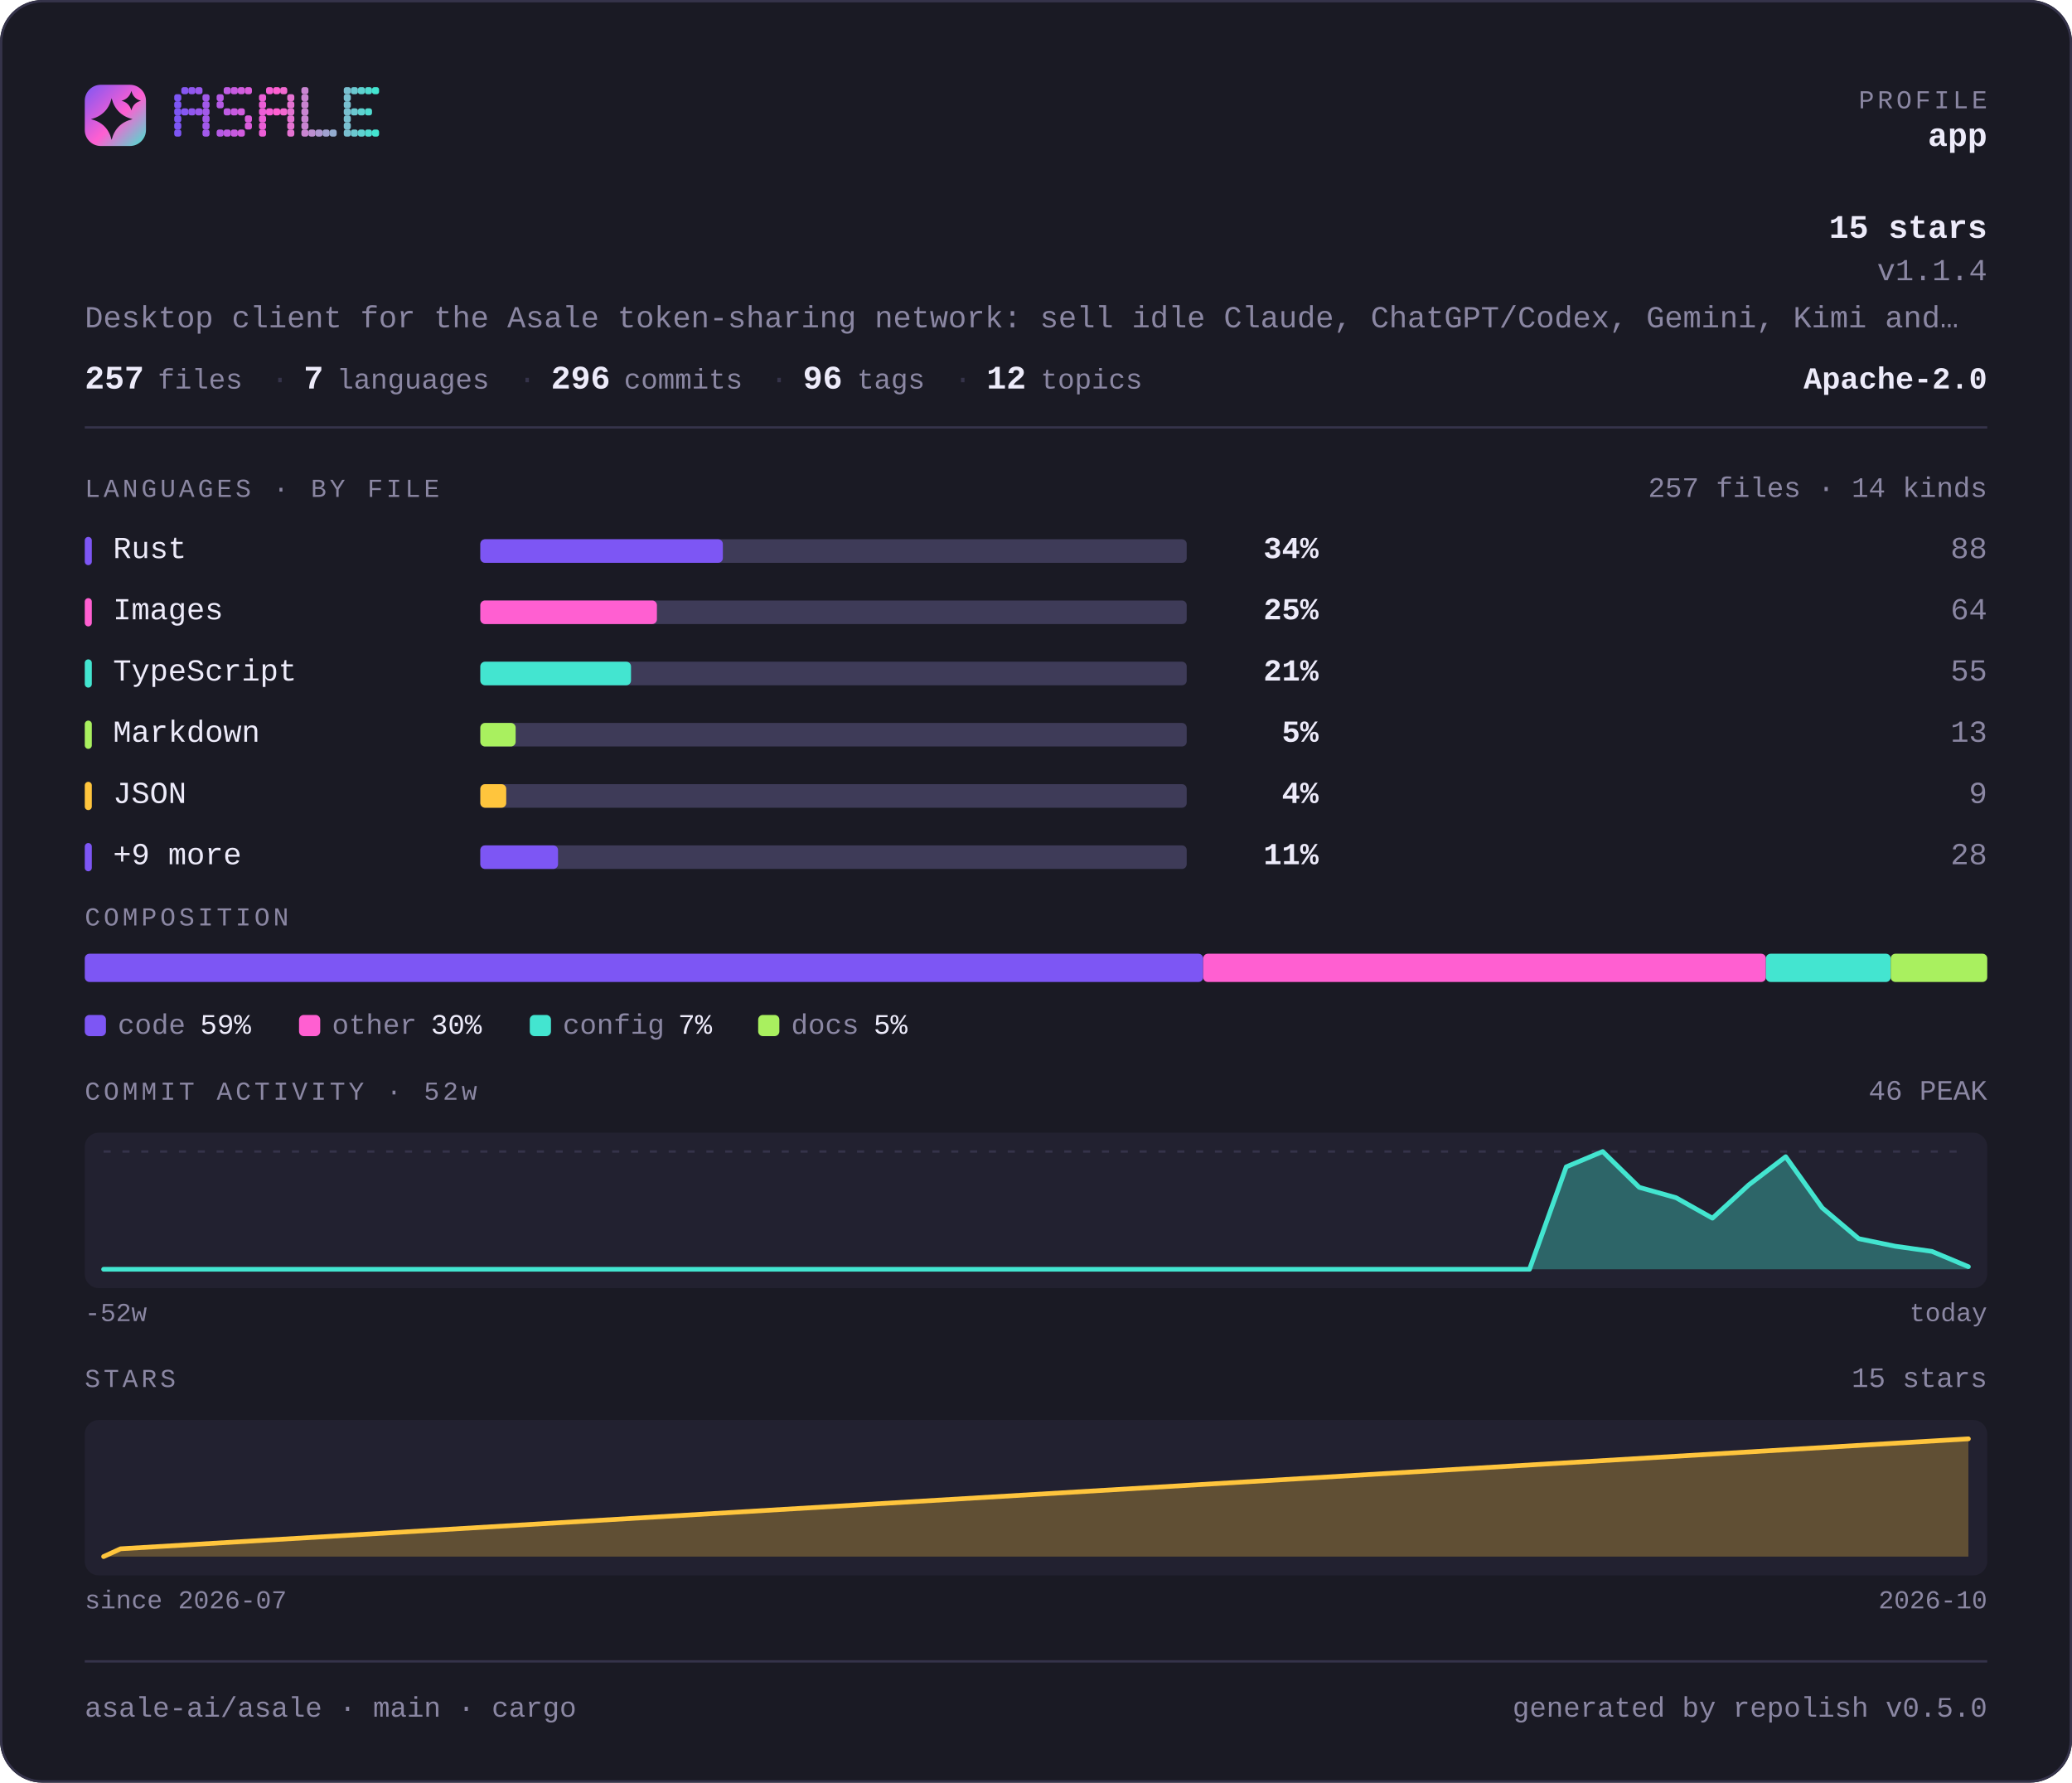
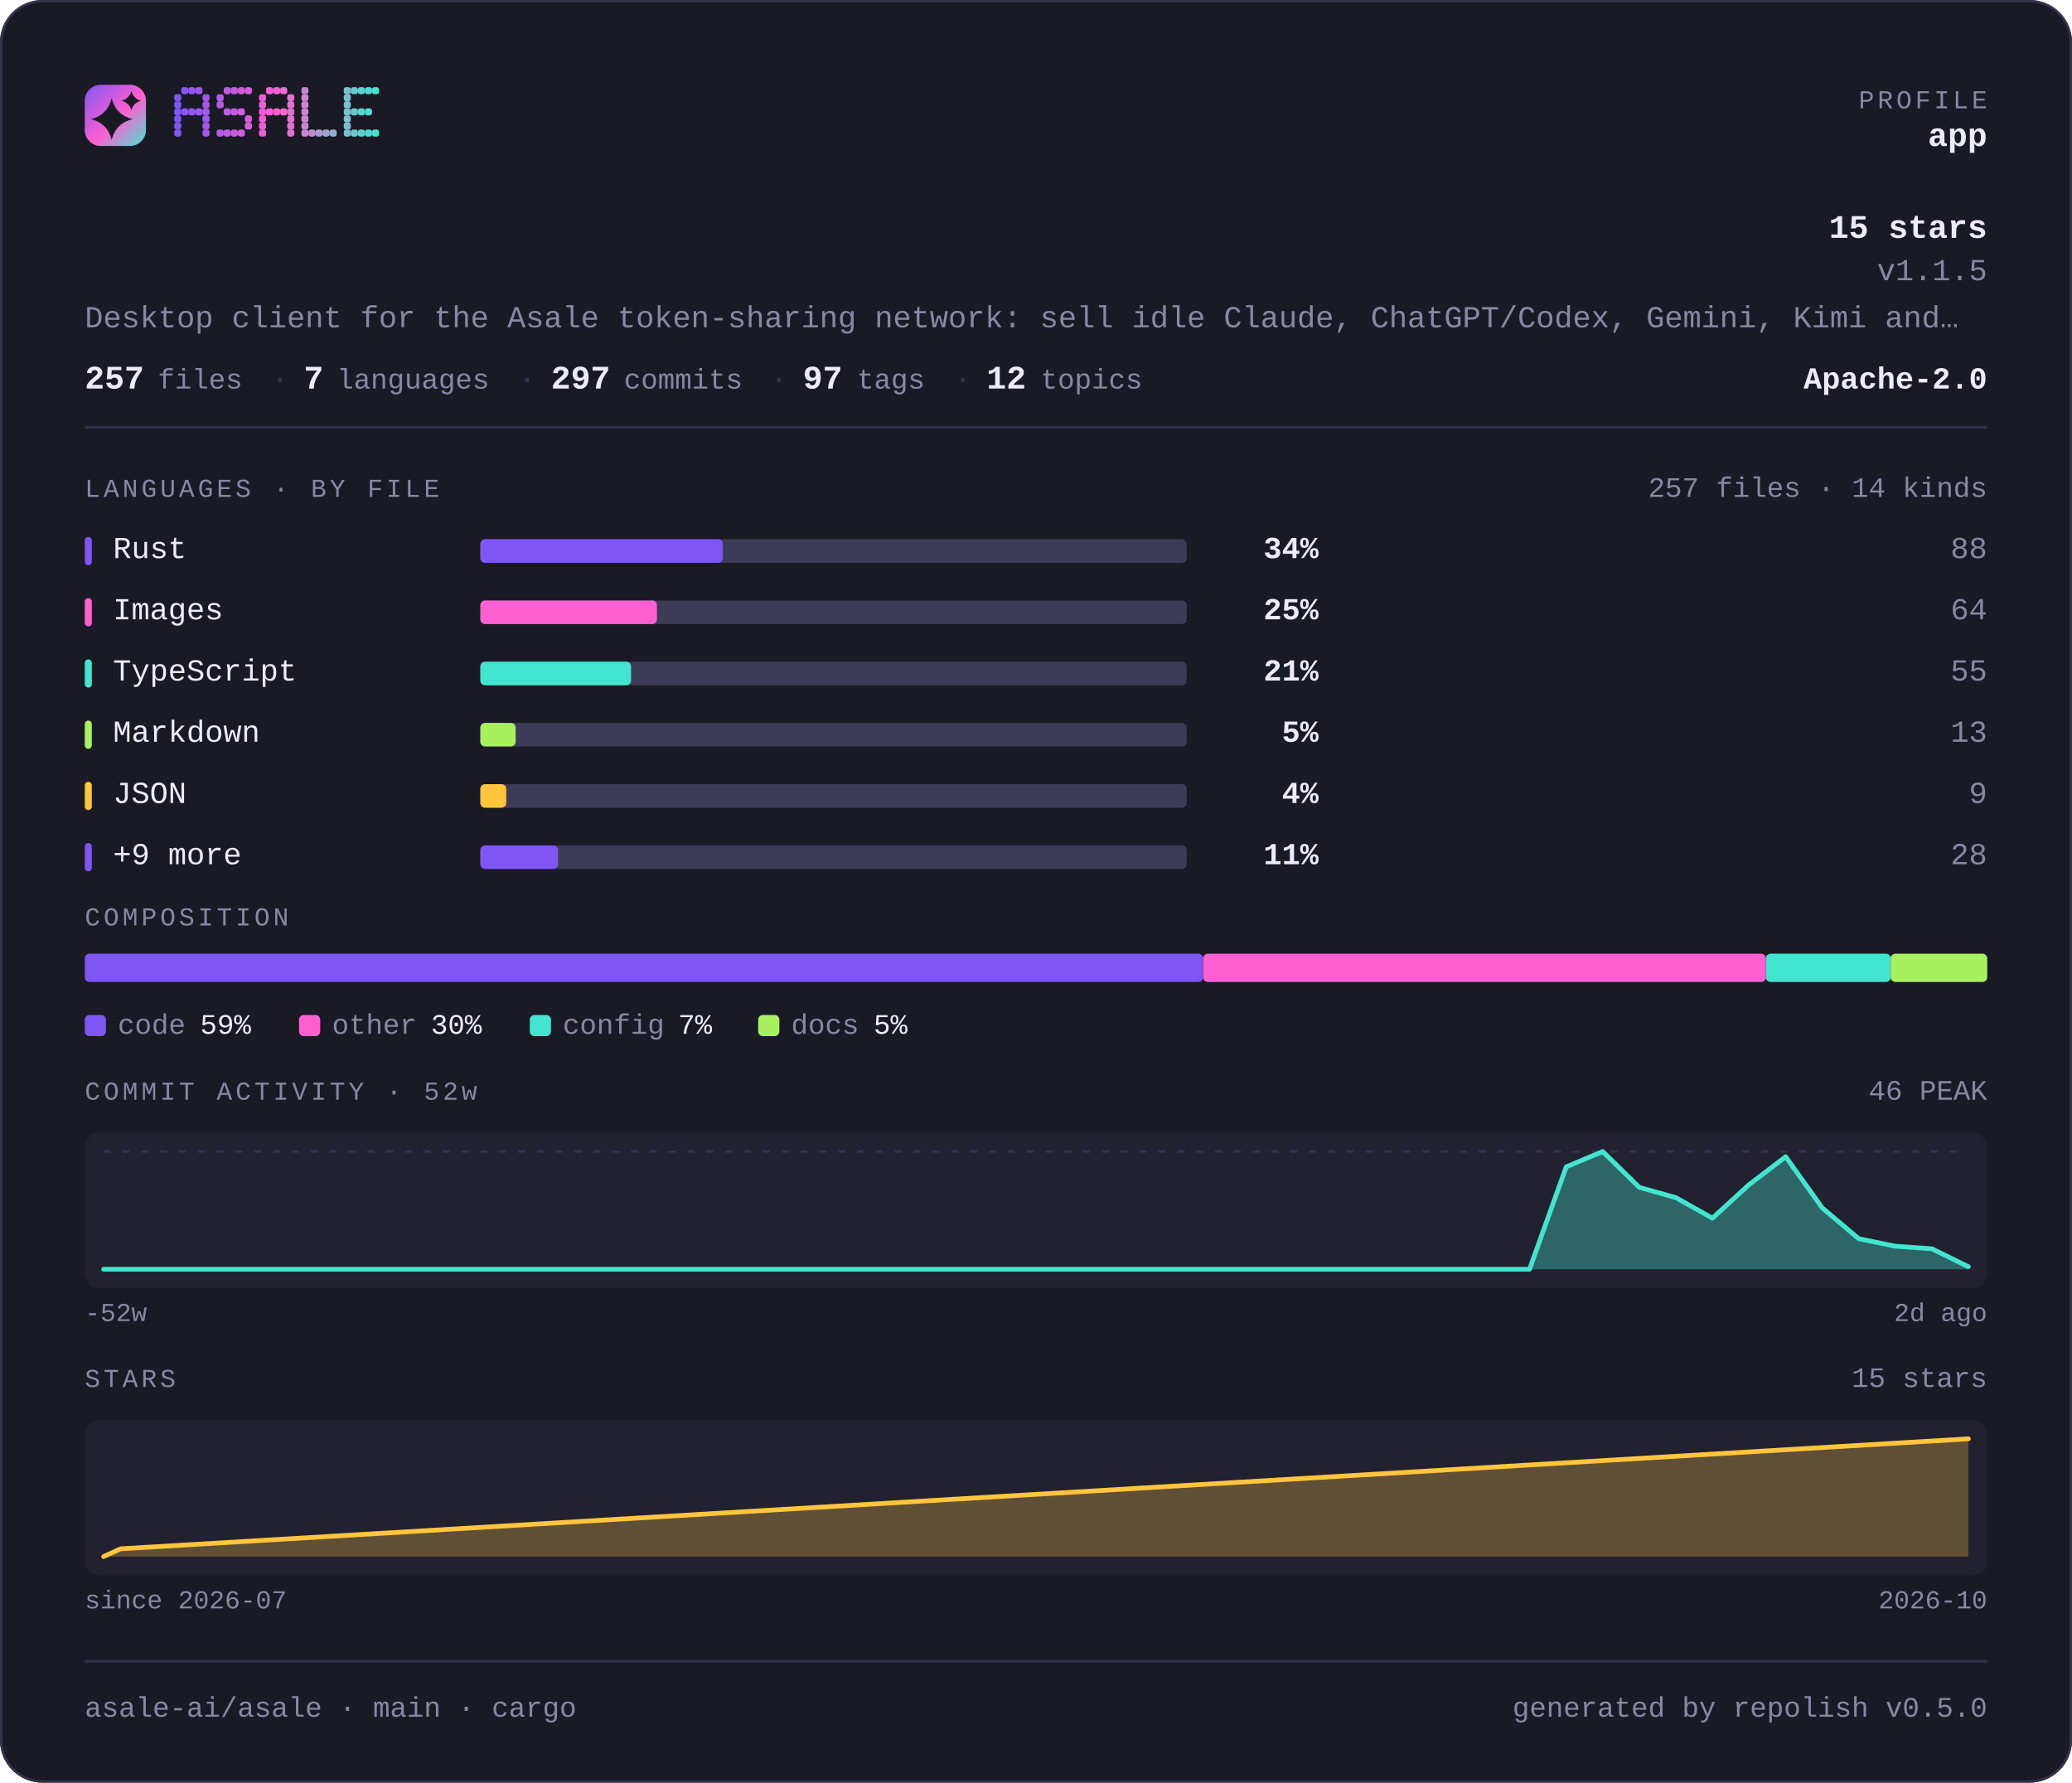
<svg xmlns="http://www.w3.org/2000/svg" width="880" height="757" viewBox="0 0 880 757" lang="en" role="img" aria-label="asale-ai/asale — repository overview">
  <defs>
    <linearGradient id="brand" x1="0" y1="0" x2="1" y2="1">
      <stop offset="0" stop-color="#7d56f4" />
      <stop offset="0.55" stop-color="#ff5fd1" />
      <stop offset="1" stop-color="#43e5d0" />
    </linearGradient>
  </defs>
  <style>
    .t { font-family: ui-monospace, SFMono-Regular, "SF Mono", Menlo, Consolas, "Liberation Mono", "Noto Sans Mono CJK SC", "Noto Sans Mono CJK JP", "Microsoft YaHei", "Hiragino Sans", "Yu Gothic", monospace; }
  </style>
  <rect x="0" y="0" width="880" height="757" rx="18.0" fill="#1a1a24" />
  <rect x="0.5" y="0.5" width="879" height="756" rx="17.5" fill="none" stroke="#35334a" />
  <rect x="36" y="36" width="26" height="26" rx="6.8" fill="url(#brand)" />
  <path d="M47.4 41.7Q49.2 48.8 56.3 50.6Q49.2 52.3 47.4 59.4Q45.7 52.3 38.6 50.6Q45.7 48.8 47.4 41.7Z" fill="#1a1a24" />
  <path d="M55.8 38.6Q56.6 41.9 59.9 42.8Q56.6 43.6 55.8 46.9Q54.9 43.6 51.6 42.8Q54.9 41.9 55.8 38.6Z" fill="#1a1a24" />
  <g fill="#7d56f4">
    <rect x="74" y="40" width="3" height="3" rx="1" />
    <rect x="74" y="43" width="3" height="3" rx="1" />
    <rect x="74" y="46" width="3" height="3" rx="1" />
    <rect x="74" y="49" width="3" height="3" rx="1" />
    <rect x="74" y="52" width="3" height="3" rx="1" />
    <rect x="74" y="55" width="3" height="3" rx="1" />
  </g>
  <g fill="#8657f2">
    <rect x="77" y="37" width="3" height="3" rx="1" />
    <rect x="77" y="46" width="3" height="3" rx="1" />
  </g>
  <g fill="#9057ef">
    <rect x="80" y="37" width="3" height="3" rx="1" />
    <rect x="80" y="46" width="3" height="3" rx="1" />
  </g>
  <g fill="#9958ed">
    <rect x="83" y="37" width="3" height="3" rx="1" />
    <rect x="83" y="46" width="3" height="3" rx="1" />
  </g>
  <g fill="#a259ea">
    <rect x="86" y="40" width="3" height="3" rx="1" />
    <rect x="86" y="43" width="3" height="3" rx="1" />
    <rect x="86" y="46" width="3" height="3" rx="1" />
    <rect x="86" y="49" width="3" height="3" rx="1" />
    <rect x="86" y="52" width="3" height="3" rx="1" />
    <rect x="86" y="55" width="3" height="3" rx="1" />
  </g>
  <g fill="#b55ae5">
    <rect x="92" y="40" width="3" height="3" rx="1" />
    <rect x="92" y="43" width="3" height="3" rx="1" />
    <rect x="92" y="55" width="3" height="3" rx="1" />
  </g>
  <g fill="#be5be3">
    <rect x="95" y="37" width="3" height="3" rx="1" />
    <rect x="95" y="46" width="3" height="3" rx="1" />
    <rect x="95" y="55" width="3" height="3" rx="1" />
  </g>
  <g fill="#c75be0">
    <rect x="98" y="37" width="3" height="3" rx="1" />
    <rect x="98" y="46" width="3" height="3" rx="1" />
    <rect x="98" y="55" width="3" height="3" rx="1" />
  </g>
  <g fill="#d15cde">
    <rect x="101" y="37" width="3" height="3" rx="1" />
    <rect x="101" y="46" width="3" height="3" rx="1" />
    <rect x="101" y="55" width="3" height="3" rx="1" />
  </g>
  <g fill="#da5cdb">
    <rect x="104" y="37" width="3" height="3" rx="1" />
    <rect x="104" y="49" width="3" height="3" rx="1" />
    <rect x="104" y="52" width="3" height="3" rx="1" />
  </g>
  <g fill="#ec5ed6">
    <rect x="110" y="40" width="3" height="3" rx="1" />
    <rect x="110" y="43" width="3" height="3" rx="1" />
    <rect x="110" y="46" width="3" height="3" rx="1" />
    <rect x="110" y="49" width="3" height="3" rx="1" />
    <rect x="110" y="52" width="3" height="3" rx="1" />
    <rect x="110" y="55" width="3" height="3" rx="1" />
  </g>
  <g fill="#f65ed4">
    <rect x="113" y="37" width="3" height="3" rx="1" />
    <rect x="113" y="46" width="3" height="3" rx="1" />
  </g>
  <g fill="#ff5fd1">
    <rect x="116" y="37" width="3" height="3" rx="1" />
    <rect x="116" y="46" width="3" height="3" rx="1" />
  </g>
  <g fill="#f269d1">
    <rect x="119" y="37" width="3" height="3" rx="1" />
    <rect x="119" y="46" width="3" height="3" rx="1" />
  </g>
  <g fill="#e472d1">
    <rect x="122" y="40" width="3" height="3" rx="1" />
    <rect x="122" y="43" width="3" height="3" rx="1" />
    <rect x="122" y="46" width="3" height="3" rx="1" />
    <rect x="122" y="49" width="3" height="3" rx="1" />
    <rect x="122" y="52" width="3" height="3" rx="1" />
    <rect x="122" y="55" width="3" height="3" rx="1" />
  </g>
  <g fill="#c985d1">
    <rect x="128" y="37" width="3" height="3" rx="1" />
    <rect x="128" y="40" width="3" height="3" rx="1" />
    <rect x="128" y="43" width="3" height="3" rx="1" />
    <rect x="128" y="46" width="3" height="3" rx="1" />
    <rect x="128" y="49" width="3" height="3" rx="1" />
    <rect x="128" y="52" width="3" height="3" rx="1" />
    <rect x="128" y="55" width="3" height="3" rx="1" />
  </g>
  <g fill="#bc8fd1">
    <rect x="131" y="55" width="3" height="3" rx="1" />
  </g>
  <g fill="#ae98d1">
    <rect x="134" y="55" width="3" height="3" rx="1" />
  </g>
  <g fill="#a1a2d1">
    <rect x="137" y="55" width="3" height="3" rx="1" />
  </g>
  <g fill="#94acd0">
    <rect x="140" y="55" width="3" height="3" rx="1" />
  </g>
  <g fill="#79bfd0">
    <rect x="146" y="37" width="3" height="3" rx="1" />
    <rect x="146" y="40" width="3" height="3" rx="1" />
    <rect x="146" y="43" width="3" height="3" rx="1" />
    <rect x="146" y="46" width="3" height="3" rx="1" />
    <rect x="146" y="49" width="3" height="3" rx="1" />
    <rect x="146" y="52" width="3" height="3" rx="1" />
    <rect x="146" y="55" width="3" height="3" rx="1" />
  </g>
  <g fill="#6bc8d0">
    <rect x="149" y="37" width="3" height="3" rx="1" />
    <rect x="149" y="46" width="3" height="3" rx="1" />
    <rect x="149" y="55" width="3" height="3" rx="1" />
  </g>
  <g fill="#5ed2d0">
    <rect x="152" y="37" width="3" height="3" rx="1" />
    <rect x="152" y="46" width="3" height="3" rx="1" />
    <rect x="152" y="55" width="3" height="3" rx="1" />
  </g>
  <g fill="#50dbd0">
    <rect x="155" y="37" width="3" height="3" rx="1" />
    <rect x="155" y="46" width="3" height="3" rx="1" />
    <rect x="155" y="55" width="3" height="3" rx="1" />
  </g>
  <g fill="#43e5d0">
    <rect x="158" y="37" width="3" height="3" rx="1" />
    <rect x="158" y="55" width="3" height="3" rx="1" />
  </g>
  <text class="t" x="844" y="46" font-size="11" fill="#8b87a3" text-anchor="end" letter-spacing="1.4">PROFILE</text>
  <text class="t" x="844" y="62" font-size="14" fill="#edebfa" text-anchor="end" font-weight="700">app</text>
  <text class="t" x="844" y="101" font-size="14" fill="#edebfa" text-anchor="end" font-weight="700">15 stars</text>
-   <text class="t" x="844" y="119" font-size="13" fill="#8b87a3" text-anchor="end">v1.1.4</text>
+   <text class="t" x="844" y="119" font-size="13" fill="#8b87a3" text-anchor="end">v1.1.5</text>
  <text class="t" x="36" y="139" font-size="13" fill="#8b87a3" text-anchor="start">Desktop client for the Asale token-sharing network: sell idle Claude, ChatGPT/Codex, Gemini, Kimi and…</text>
  <text class="t" x="36" y="165" font-size="14" fill="#edebfa" text-anchor="start" font-weight="700">257</text>
  <text class="t" x="67" y="165" font-size="12" fill="#8b87a3" text-anchor="start">files</text>
  <text class="t" x="115" y="165" font-size="13" fill="#35334a" text-anchor="start">·</text>
  <text class="t" x="129" y="165" font-size="14" fill="#edebfa" text-anchor="start" font-weight="700">7</text>
  <text class="t" x="143" y="165" font-size="12" fill="#8b87a3" text-anchor="start">languages</text>
  <text class="t" x="220" y="165" font-size="13" fill="#35334a" text-anchor="start">·</text>
-   <text class="t" x="234" y="165" font-size="14" fill="#edebfa" text-anchor="start" font-weight="700">296</text>
+   <text class="t" x="234" y="165" font-size="14" fill="#edebfa" text-anchor="start" font-weight="700">297</text>
  <text class="t" x="265" y="165" font-size="12" fill="#8b87a3" text-anchor="start">commits</text>
  <text class="t" x="327" y="165" font-size="13" fill="#35334a" text-anchor="start">·</text>
-   <text class="t" x="341" y="165" font-size="14" fill="#edebfa" text-anchor="start" font-weight="700">96</text>
+   <text class="t" x="341" y="165" font-size="14" fill="#edebfa" text-anchor="start" font-weight="700">97</text>
  <text class="t" x="364" y="165" font-size="12" fill="#8b87a3" text-anchor="start">tags</text>
  <text class="t" x="405" y="165" font-size="13" fill="#35334a" text-anchor="start">·</text>
  <text class="t" x="419" y="165" font-size="14" fill="#edebfa" text-anchor="start" font-weight="700">12</text>
  <text class="t" x="442" y="165" font-size="12" fill="#8b87a3" text-anchor="start">topics</text>
  <text class="t" x="844" y="165" font-size="13" fill="#edebfa" text-anchor="end" font-weight="700">Apache-2.0</text>
  <rect x="36" y="181" width="808" height="1" fill="#35334a" />
  <text class="t" x="36" y="211" font-size="11" fill="#8b87a3" text-anchor="start" letter-spacing="1.4">LANGUAGES · BY FILE</text>
  <text class="t" x="844" y="211" font-size="12" fill="#8b87a3" text-anchor="end">257 files · 14 kinds</text>
  <rect x="36" y="228" width="3" height="12" rx="1.5" fill="#7d56f4" />
  <text class="t" x="48" y="237" font-size="13" fill="#edebfa" text-anchor="start">Rust</text>
  <rect x="204" y="229" width="300" height="10" rx="2.0" fill="#3e3b58" />
  <rect x="204" y="229" width="103" height="10" rx="2.0" fill="#7d56f4" />
  <text class="t" x="560" y="237" font-size="13" fill="#edebfa" text-anchor="end" font-weight="700">34%</text>
  <text class="t" x="844" y="237" font-size="13" fill="#8b87a3" text-anchor="end">88</text>
  <rect x="36" y="254" width="3" height="12" rx="1.5" fill="#ff5fd1" />
  <text class="t" x="48" y="263" font-size="13" fill="#edebfa" text-anchor="start">Images</text>
  <rect x="204" y="255" width="300" height="10" rx="2.0" fill="#3e3b58" />
  <rect x="204" y="255" width="75" height="10" rx="2.0" fill="#ff5fd1" />
  <text class="t" x="560" y="263" font-size="13" fill="#edebfa" text-anchor="end" font-weight="700">25%</text>
  <text class="t" x="844" y="263" font-size="13" fill="#8b87a3" text-anchor="end">64</text>
  <rect x="36" y="280" width="3" height="12" rx="1.5" fill="#43e5d0" />
  <text class="t" x="48" y="289" font-size="13" fill="#edebfa" text-anchor="start">TypeScript</text>
  <rect x="204" y="281" width="300" height="10" rx="2.0" fill="#3e3b58" />
  <rect x="204" y="281" width="64" height="10" rx="2.0" fill="#43e5d0" />
  <text class="t" x="560" y="289" font-size="13" fill="#edebfa" text-anchor="end" font-weight="700">21%</text>
  <text class="t" x="844" y="289" font-size="13" fill="#8b87a3" text-anchor="end">55</text>
  <rect x="36" y="306" width="3" height="12" rx="1.5" fill="#a9f05f" />
  <text class="t" x="48" y="315" font-size="13" fill="#edebfa" text-anchor="start">Markdown</text>
  <rect x="204" y="307" width="300" height="10" rx="2.0" fill="#3e3b58" />
  <rect x="204" y="307" width="15" height="10" rx="2.0" fill="#a9f05f" />
  <text class="t" x="560" y="315" font-size="13" fill="#edebfa" text-anchor="end" font-weight="700">5%</text>
  <text class="t" x="844" y="315" font-size="13" fill="#8b87a3" text-anchor="end">13</text>
  <rect x="36" y="332" width="3" height="12" rx="1.5" fill="#ffc53d" />
  <text class="t" x="48" y="341" font-size="13" fill="#edebfa" text-anchor="start">JSON</text>
  <rect x="204" y="333" width="300" height="10" rx="2.0" fill="#3e3b58" />
  <rect x="204" y="333" width="11" height="10" rx="2.0" fill="#ffc53d" />
  <text class="t" x="560" y="341" font-size="13" fill="#edebfa" text-anchor="end" font-weight="700">4%</text>
  <text class="t" x="844" y="341" font-size="13" fill="#8b87a3" text-anchor="end">9</text>
  <rect x="36" y="358" width="3" height="12" rx="1.5" fill="#7d56f4" />
  <text class="t" x="48" y="367" font-size="13" fill="#edebfa" text-anchor="start">+9 more</text>
  <rect x="204" y="359" width="300" height="10" rx="2.0" fill="#3e3b58" />
  <rect x="204" y="359" width="33" height="10" rx="2.0" fill="#7d56f4" />
  <text class="t" x="560" y="367" font-size="13" fill="#edebfa" text-anchor="end" font-weight="700">11%</text>
  <text class="t" x="844" y="367" font-size="13" fill="#8b87a3" text-anchor="end">28</text>
  <text class="t" x="36" y="393" font-size="11" fill="#8b87a3" text-anchor="start" letter-spacing="1.4">COMPOSITION</text>
  <rect x="36" y="405" width="475" height="12" rx="2.0" fill="#7d56f4" />
  <rect x="511" y="405" width="239" height="12" rx="2.0" fill="#ff5fd1" />
  <rect x="750" y="405" width="53" height="12" rx="2.0" fill="#43e5d0" />
  <rect x="803" y="405" width="41" height="12" rx="2.0" fill="#a9f05f" />
  <rect x="36" y="431" width="9" height="9" rx="2.0" fill="#7d56f4" />
  <text class="t" x="50" y="439" font-size="12" fill="#8b87a3" text-anchor="start">code</text>
  <text class="t" x="85" y="439" font-size="12" fill="#edebfa" text-anchor="start">59%</text>
  <rect x="127" y="431" width="9" height="9" rx="2.0" fill="#ff5fd1" />
  <text class="t" x="141" y="439" font-size="12" fill="#8b87a3" text-anchor="start">other</text>
  <text class="t" x="183" y="439" font-size="12" fill="#edebfa" text-anchor="start">30%</text>
  <rect x="225" y="431" width="9" height="9" rx="2.0" fill="#43e5d0" />
  <text class="t" x="239" y="439" font-size="12" fill="#8b87a3" text-anchor="start">config</text>
  <text class="t" x="288" y="439" font-size="12" fill="#edebfa" text-anchor="start">7%</text>
  <rect x="322" y="431" width="9" height="9" rx="2.0" fill="#a9f05f" />
  <text class="t" x="336" y="439" font-size="12" fill="#8b87a3" text-anchor="start">docs</text>
  <text class="t" x="371" y="439" font-size="12" fill="#edebfa" text-anchor="start">5%</text>
  <text class="t" x="36" y="467" font-size="11" fill="#8b87a3" text-anchor="start" letter-spacing="1.4">COMMIT ACTIVITY · 52w</text>
  <text class="t" x="844" y="467" font-size="12" fill="#8b87a3" text-anchor="end">46 PEAK</text>
  <rect x="36" y="481" width="808" height="66" rx="6.0" fill="#222130" />
  <line x1="44" y1="489" x2="836" y2="489" stroke="#35334a" stroke-width="1" stroke-dasharray="3 5" />
-   <path d="M44.0 539.0 L59.5 539.0 L75.1 539.0 L90.6 539.0 L106.1 539.0 L121.6 539.0 L137.2 539.0 L152.7 539.0 L168.2 539.0 L183.8 539.0 L199.3 539.0 L214.8 539.0 L230.4 539.0 L245.9 539.0 L261.4 539.0 L276.9 539.0 L292.5 539.0 L308.0 539.0 L323.5 539.0 L339.1 539.0 L354.6 539.0 L370.1 539.0 L385.6 539.0 L401.2 539.0 L416.7 539.0 L432.2 539.0 L447.8 539.0 L463.3 539.0 L478.8 539.0 L494.4 539.0 L509.9 539.0 L525.4 539.0 L540.9 539.0 L556.5 539.0 L572.0 539.0 L587.5 539.0 L603.1 539.0 L618.6 539.0 L634.1 539.0 L649.6 539.0 L665.2 495.5 L680.7 489.0 L696.2 504.2 L711.8 508.6 L727.3 517.3 L742.8 503.1 L758.4 491.2 L773.9 512.9 L789.4 526.0 L804.9 529.2 L820.5 531.4 L836.0 537.9 L836.0 539 L44 539 Z" fill="#43e5d0" fill-opacity="0.35" />
-   <path d="M44.0 539.0 L59.5 539.0 L75.1 539.0 L90.6 539.0 L106.1 539.0 L121.6 539.0 L137.2 539.0 L152.7 539.0 L168.2 539.0 L183.8 539.0 L199.3 539.0 L214.8 539.0 L230.4 539.0 L245.9 539.0 L261.4 539.0 L276.9 539.0 L292.5 539.0 L308.0 539.0 L323.5 539.0 L339.1 539.0 L354.6 539.0 L370.1 539.0 L385.6 539.0 L401.2 539.0 L416.7 539.0 L432.2 539.0 L447.8 539.0 L463.3 539.0 L478.8 539.0 L494.4 539.0 L509.9 539.0 L525.4 539.0 L540.9 539.0 L556.5 539.0 L572.0 539.0 L587.5 539.0 L603.1 539.0 L618.6 539.0 L634.1 539.0 L649.6 539.0 L665.2 495.5 L680.7 489.0 L696.2 504.2 L711.8 508.6 L727.3 517.3 L742.8 503.1 L758.4 491.2 L773.9 512.9 L789.4 526.0 L804.9 529.2 L820.5 531.4 L836.0 537.9" fill="none" stroke="#43e5d0" stroke-width="2" stroke-linejoin="round" stroke-linecap="round" />
+   <path d="M44.0 539.0 L59.5 539.0 L75.1 539.0 L90.6 539.0 L106.1 539.0 L121.6 539.0 L137.2 539.0 L152.7 539.0 L168.2 539.0 L183.8 539.0 L199.3 539.0 L214.8 539.0 L230.4 539.0 L245.9 539.0 L261.4 539.0 L276.9 539.0 L292.5 539.0 L308.0 539.0 L323.5 539.0 L339.1 539.0 L354.6 539.0 L370.1 539.0 L385.6 539.0 L401.2 539.0 L416.7 539.0 L432.2 539.0 L447.8 539.0 L463.3 539.0 L478.8 539.0 L494.4 539.0 L509.9 539.0 L525.4 539.0 L540.9 539.0 L556.5 539.0 L572.0 539.0 L587.5 539.0 L603.1 539.0 L618.6 539.0 L634.1 539.0 L649.6 539.0 L665.2 495.5 L680.7 489.0 L696.2 504.2 L711.8 508.6 L727.3 517.3 L742.8 503.1 L758.4 491.2 L773.9 512.9 L789.4 526.0 L804.9 529.2 L820.5 530.3 L836.0 537.9 L836.0 539 L44 539 Z" fill="#43e5d0" fill-opacity="0.35" />
+   <path d="M44.0 539.0 L59.5 539.0 L75.1 539.0 L90.6 539.0 L106.1 539.0 L121.6 539.0 L137.2 539.0 L152.7 539.0 L168.2 539.0 L183.8 539.0 L199.3 539.0 L214.8 539.0 L230.4 539.0 L245.9 539.0 L261.4 539.0 L276.9 539.0 L292.5 539.0 L308.0 539.0 L323.5 539.0 L339.1 539.0 L354.6 539.0 L370.1 539.0 L385.6 539.0 L401.2 539.0 L416.7 539.0 L432.2 539.0 L447.8 539.0 L463.3 539.0 L478.8 539.0 L494.4 539.0 L509.9 539.0 L525.4 539.0 L540.9 539.0 L556.5 539.0 L572.0 539.0 L587.5 539.0 L603.1 539.0 L618.6 539.0 L634.1 539.0 L649.6 539.0 L665.2 495.5 L680.7 489.0 L696.2 504.2 L711.8 508.6 L727.3 517.3 L742.8 503.1 L758.4 491.2 L773.9 512.9 L789.4 526.0 L804.9 529.2 L820.5 530.3 L836.0 537.9" fill="none" stroke="#43e5d0" stroke-width="2" stroke-linejoin="round" stroke-linecap="round" />
  <text class="t" x="36" y="561" font-size="11" fill="#8b87a3" text-anchor="start">-52w</text>
-   <text class="t" x="844" y="561" font-size="11" fill="#8b87a3" text-anchor="end">today</text>
+   <text class="t" x="844" y="561" font-size="11" fill="#8b87a3" text-anchor="end">2d ago</text>
  <text class="t" x="36" y="589" font-size="11" fill="#8b87a3" text-anchor="start" letter-spacing="1.4">STARS</text>
  <text class="t" x="844" y="589" font-size="12" fill="#8b87a3" text-anchor="end">15 stars</text>
  <rect x="36" y="603" width="808" height="66" rx="6.0" fill="#222130" />
  <path d="M44.0 661.0 L51.2 657.7 L836.0 611.0 L836.0 661 L44.0 661 Z" fill="#ffc53d" fill-opacity="0.28" />
  <path d="M44.0 661.0 L51.2 657.7 L836.0 611.0" fill="none" stroke="#ffc53d" stroke-width="2" stroke-linejoin="round" stroke-linecap="round" />
  <text class="t" x="36" y="683" font-size="11" fill="#8b87a3" text-anchor="start">since 2026-07</text>
  <text class="t" x="844" y="683" font-size="11" fill="#8b87a3" text-anchor="end">2026-10</text>
  <rect x="36" y="705" width="808" height="1" fill="#35334a" />
  <text class="t" x="36" y="729" font-size="12" fill="#8b87a3" text-anchor="start">asale-ai/asale · main · cargo</text>
  <text class="t" x="844" y="729" font-size="12" fill="#8b87a3" text-anchor="end">generated by repolish v0.5.0</text>
</svg>
